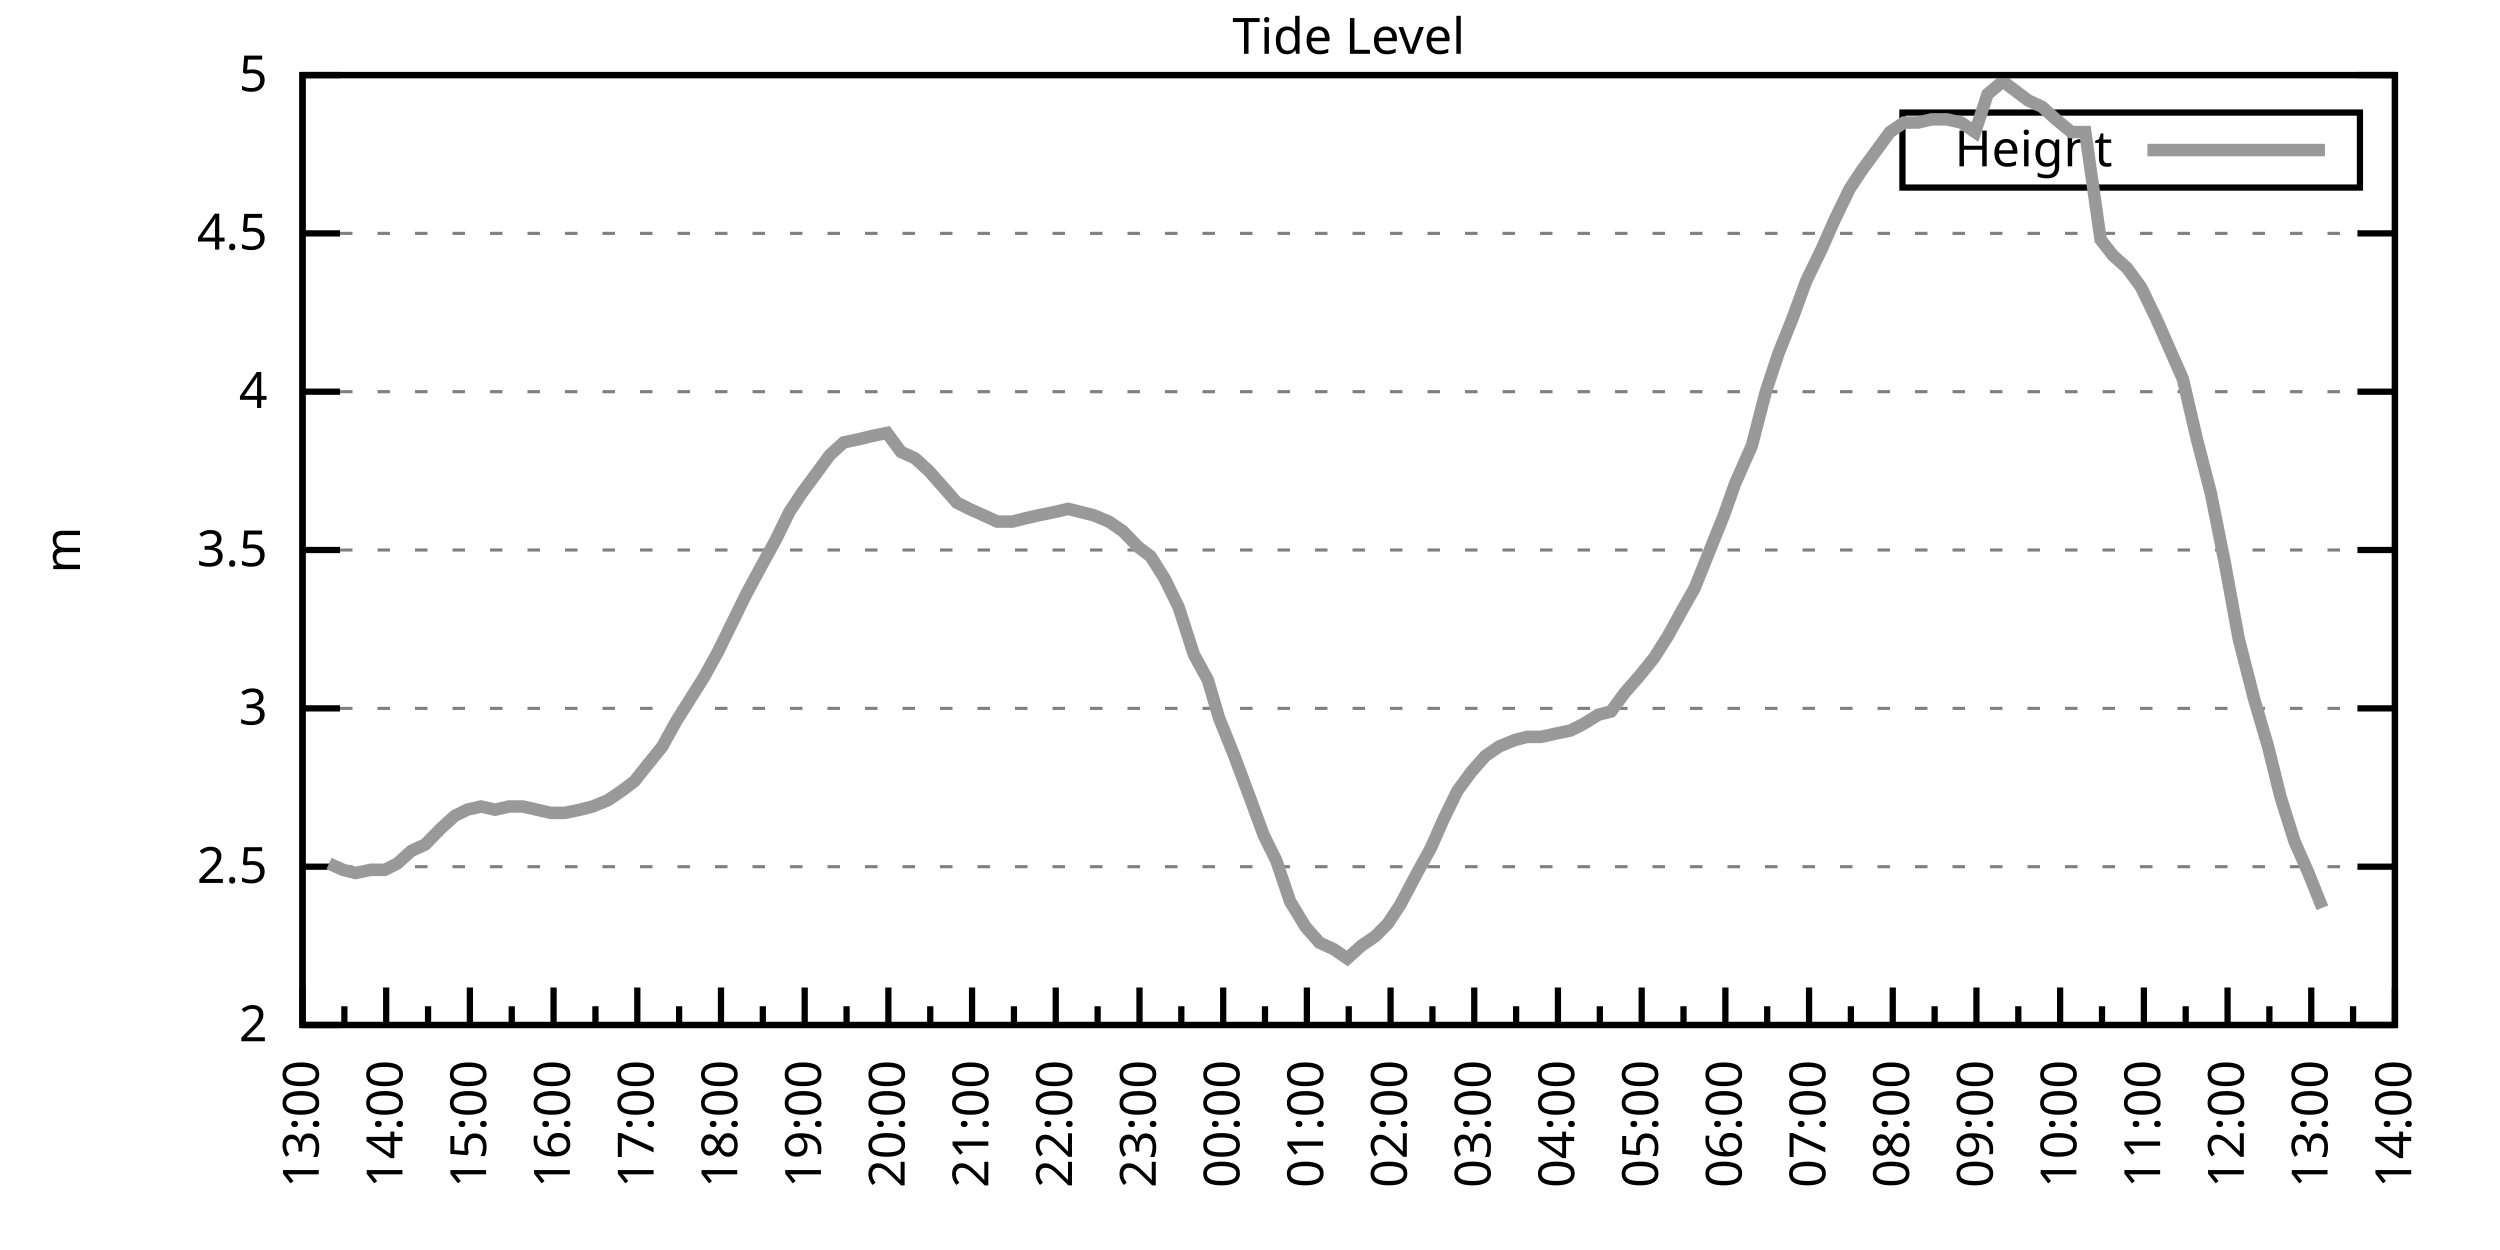
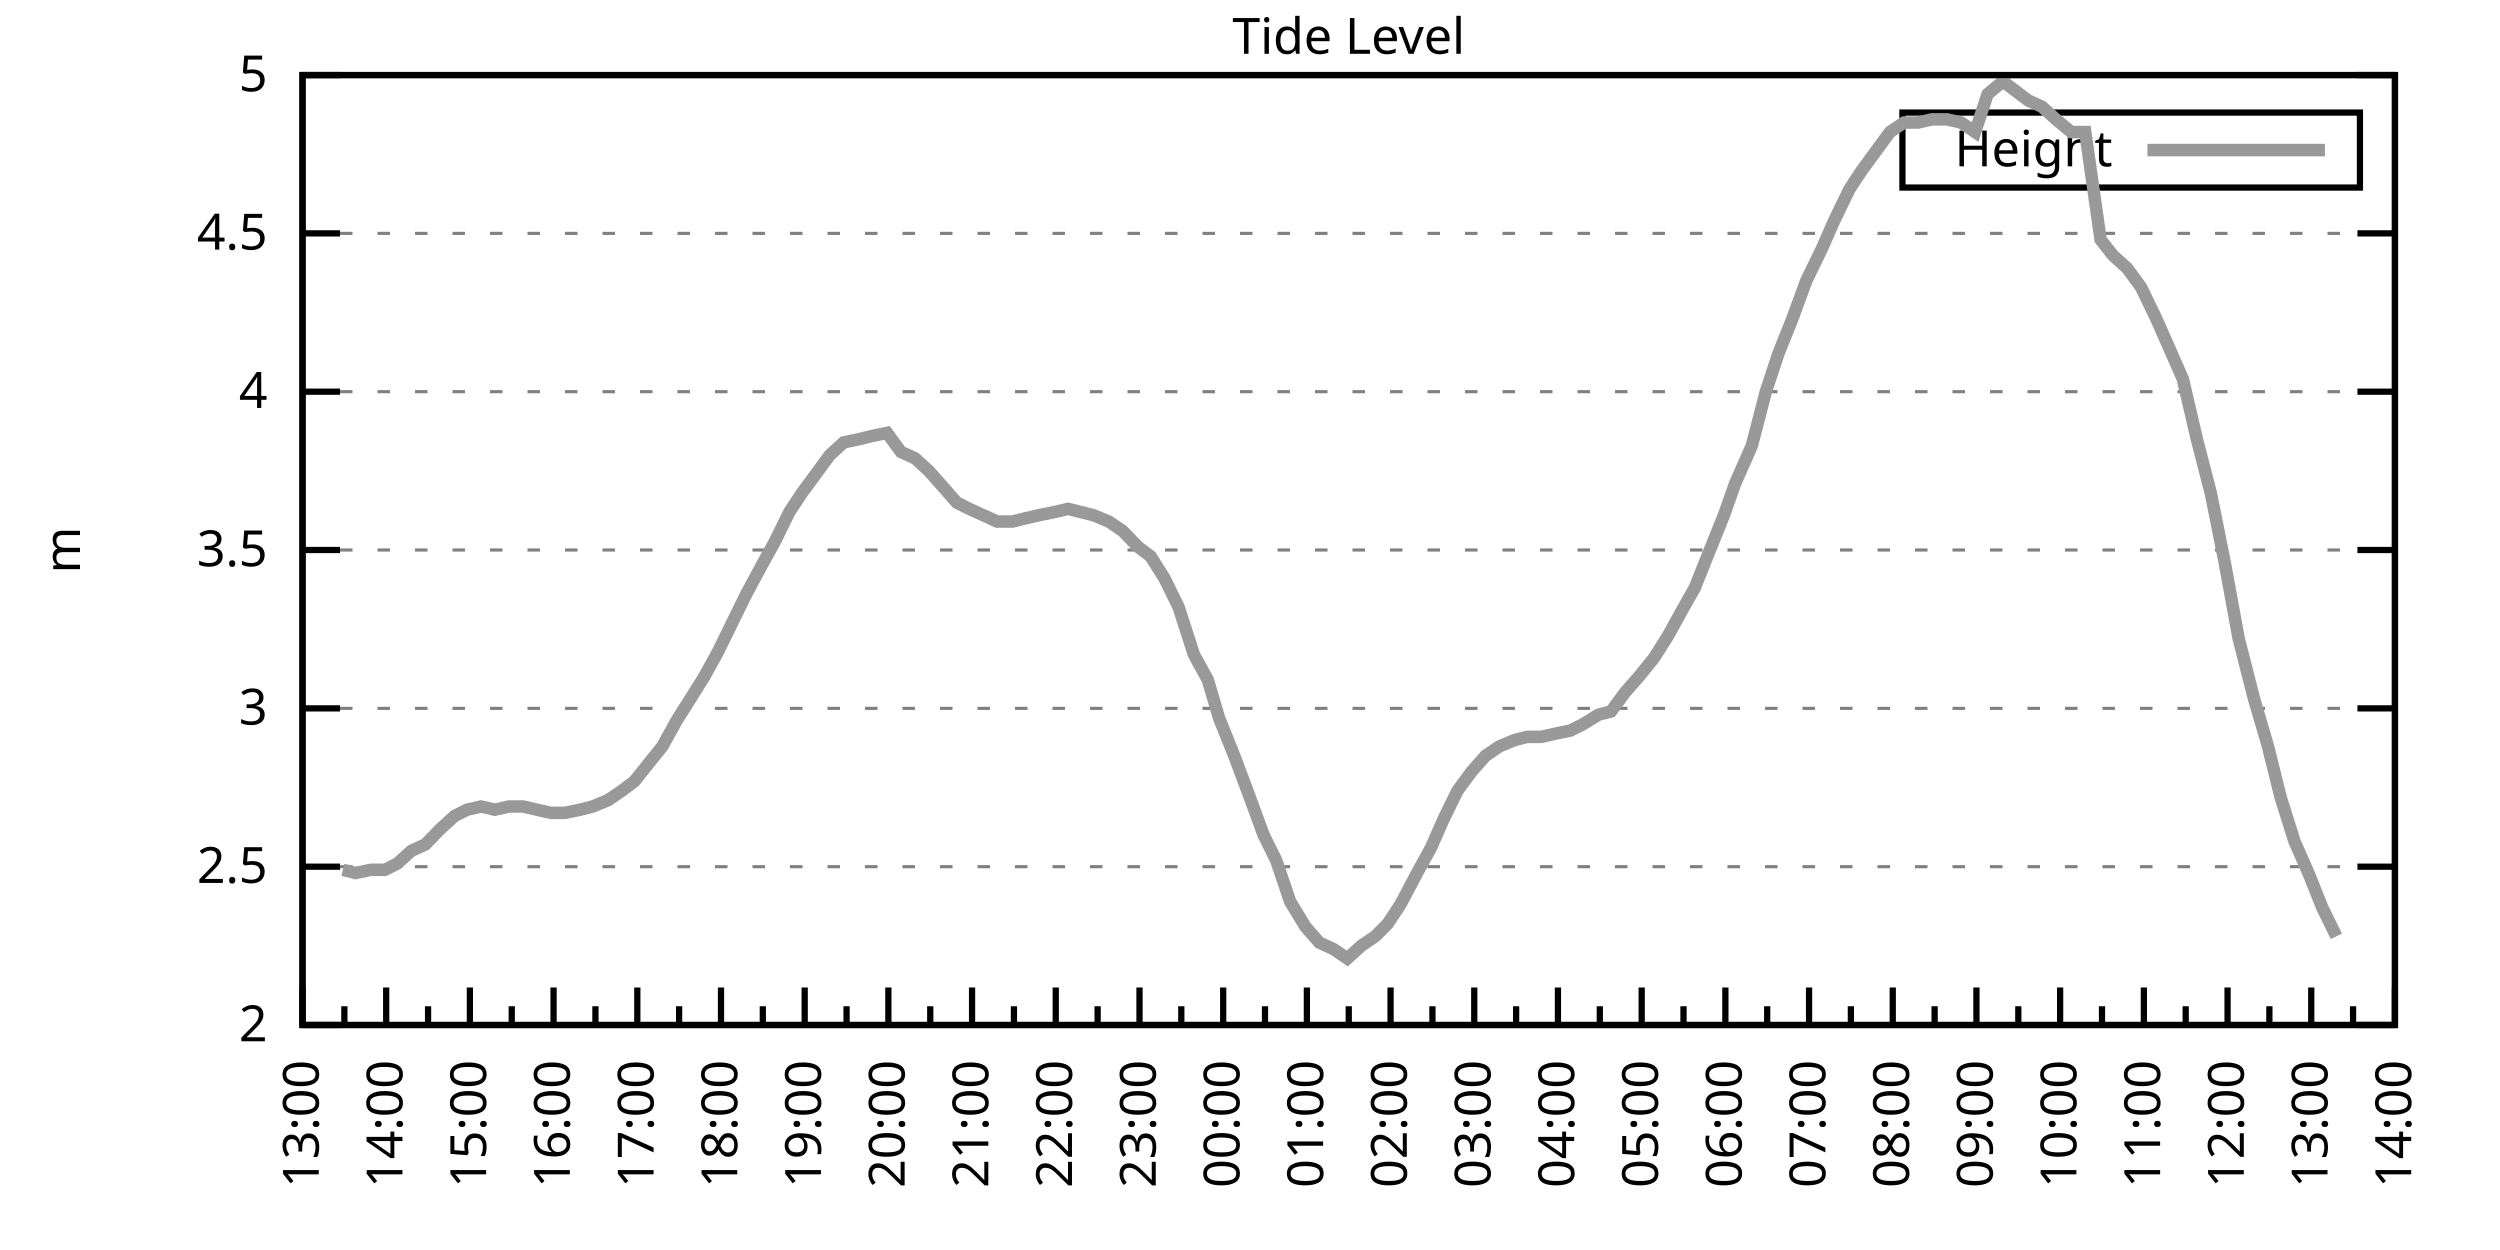
<svg xmlns="http://www.w3.org/2000/svg" xmlns:xlink="http://www.w3.org/1999/xlink" width="400" height="200" viewBox="0 0 400 200">
  <g id="gnuplot_canvas">
    <rect x="0" y="0" width="400" height="200" fill="none" />
    <defs>
      <circle id="gpDot" r="0.5" stroke-width="0.5" stroke="currentColor" />
      <path id="gpPt0" stroke-width="0.333" stroke="currentColor" d="M-1,0 h2 M0,-1 v2" />
      <path id="gpPt1" stroke-width="0.333" stroke="currentColor" d="M-1,-1 L1,1 M1,-1 L-1,1" />
      <path id="gpPt2" stroke-width="0.333" stroke="currentColor" d="M-1,0 L1,0 M0,-1 L0,1 M-1,-1 L1,1 M-1,1 L1,-1" />
      <rect id="gpPt3" stroke-width="0.333" stroke="currentColor" x="-1" y="-1" width="2" height="2" />
      <rect id="gpPt4" stroke-width="0.333" stroke="currentColor" fill="currentColor" x="-1" y="-1" width="2" height="2" />
      <circle id="gpPt5" stroke-width="0.333" stroke="currentColor" cx="0" cy="0" r="1" />
      <use xlink:href="#gpPt5" id="gpPt6" fill="currentColor" stroke="none" />
      <path id="gpPt7" stroke-width="0.333" stroke="currentColor" d="M0,-1.33 L-1.33,0.67 L1.33,0.67 z" />
      <use xlink:href="#gpPt7" id="gpPt8" fill="currentColor" stroke="none" />
      <use xlink:href="#gpPt7" id="gpPt9" stroke="currentColor" transform="rotate(180)" />
      <use xlink:href="#gpPt9" id="gpPt10" fill="currentColor" stroke="none" />
      <use xlink:href="#gpPt3" id="gpPt11" stroke="currentColor" transform="rotate(45)" />
      <use xlink:href="#gpPt11" id="gpPt12" fill="currentColor" stroke="none" />
      <path id="gpPt13" stroke-width="0.333" stroke="currentColor" d="M0,1.330 L1.265,0.411 L0.782,-1.067 L-0.782,-1.076 L-1.265,0.411 z" />
      <use xlink:href="#gpPt13" id="gpPt14" fill="currentColor" stroke="none" />
      <filter id="textbox" filterUnits="objectBoundingBox" x="0" y="0" height="1" width="1">
        <feFlood flood-color="white" flood-opacity="1" result="bgnd" />
        <feComposite in="SourceGraphic" in2="bgnd" operator="atop" />
      </filter>
      <filter id="greybox" filterUnits="objectBoundingBox" x="0" y="0" height="1" width="1">
        <feFlood flood-color="lightgrey" flood-opacity="1" result="grey" />
        <feComposite in="SourceGraphic" in2="grey" operator="atop" />
      </filter>
    </defs>
    <g fill="none" color="white" stroke="currentColor" stroke-width="1.00" stroke-linecap="butt" stroke-linejoin="miter">
</g>
    <g fill="none" color="black" stroke="currentColor" stroke-width="1.00" stroke-linecap="butt" stroke-linejoin="miter">
      <g stroke="none" shape-rendering="crispEdges">
        <polygon fill="rgb(255, 255, 255)" points="48.40,164.00 383.18,164.00 383.18,12.02 48.40,12.02 " />
      </g>
    </g>
    <g fill="none" color="black" stroke="currentColor" stroke-width="1.00" stroke-linecap="butt" stroke-linejoin="miter">
</g>
    <g fill="none" color="black" stroke="black" stroke-width="0.50" stroke-linecap="butt" stroke-linejoin="miter">
</g>
    <g fill="none" color="gray" stroke="currentColor" stroke-width="0.50" stroke-linecap="butt" stroke-linejoin="miter">
      <path stroke="gray" stroke-dasharray="2,4" class="gridline" d="M48.40,164.00 L383.19,164.00  " />
    </g>
    <g fill="none" color="gray" stroke="gray" stroke-width="1.00" stroke-linecap="butt" stroke-linejoin="miter">
</g>
    <g fill="none" color="black" stroke="currentColor" stroke-width="1.00" stroke-linecap="butt" stroke-linejoin="miter">
      <path stroke="black" d="M48.40,164.00 L54.40,164.00 M383.19,164.00 L377.19,164.00  " />
      <g transform="translate(42.80,166.60)" stroke="none" fill="black" font-family="Sans" font-size="8.00" text-anchor="end">
        <text>
          <tspan font-family="Sans"> 2</tspan>
        </text>
      </g>
    </g>
    <g fill="none" color="black" stroke="currentColor" stroke-width="1.00" stroke-linecap="butt" stroke-linejoin="miter">
</g>
    <g fill="none" color="black" stroke="black" stroke-width="0.50" stroke-linecap="butt" stroke-linejoin="miter">
</g>
    <g fill="none" color="gray" stroke="currentColor" stroke-width="0.50" stroke-linecap="butt" stroke-linejoin="miter">
      <path stroke="gray" stroke-dasharray="2,4" class="gridline" d="M48.40,138.67 L383.19,138.67  " />
    </g>
    <g fill="none" color="gray" stroke="gray" stroke-width="1.00" stroke-linecap="butt" stroke-linejoin="miter">
</g>
    <g fill="none" color="black" stroke="currentColor" stroke-width="1.00" stroke-linecap="butt" stroke-linejoin="miter">
      <path stroke="black" d="M48.40,138.67 L54.40,138.67 M383.19,138.67 L377.19,138.67  " />
      <g transform="translate(42.80,141.27)" stroke="none" fill="black" font-family="Sans" font-size="8.00" text-anchor="end">
        <text>
          <tspan font-family="Sans"> 2.5</tspan>
        </text>
      </g>
    </g>
    <g fill="none" color="black" stroke="currentColor" stroke-width="1.00" stroke-linecap="butt" stroke-linejoin="miter">
</g>
    <g fill="none" color="black" stroke="black" stroke-width="0.50" stroke-linecap="butt" stroke-linejoin="miter">
</g>
    <g fill="none" color="gray" stroke="currentColor" stroke-width="0.50" stroke-linecap="butt" stroke-linejoin="miter">
      <path stroke="gray" stroke-dasharray="2,4" class="gridline" d="M48.40,113.34 L383.19,113.34  " />
    </g>
    <g fill="none" color="gray" stroke="gray" stroke-width="1.00" stroke-linecap="butt" stroke-linejoin="miter">
</g>
    <g fill="none" color="black" stroke="currentColor" stroke-width="1.00" stroke-linecap="butt" stroke-linejoin="miter">
      <path stroke="black" d="M48.40,113.34 L54.40,113.34 M383.19,113.34 L377.19,113.34  " />
      <g transform="translate(42.80,115.94)" stroke="none" fill="black" font-family="Sans" font-size="8.00" text-anchor="end">
        <text>
          <tspan font-family="Sans"> 3</tspan>
        </text>
      </g>
    </g>
    <g fill="none" color="black" stroke="currentColor" stroke-width="1.00" stroke-linecap="butt" stroke-linejoin="miter">
</g>
    <g fill="none" color="black" stroke="black" stroke-width="0.50" stroke-linecap="butt" stroke-linejoin="miter">
</g>
    <g fill="none" color="gray" stroke="currentColor" stroke-width="0.50" stroke-linecap="butt" stroke-linejoin="miter">
      <path stroke="gray" stroke-dasharray="2,4" class="gridline" d="M48.40,88.00 L383.19,88.00  " />
    </g>
    <g fill="none" color="gray" stroke="gray" stroke-width="1.00" stroke-linecap="butt" stroke-linejoin="miter">
</g>
    <g fill="none" color="black" stroke="currentColor" stroke-width="1.00" stroke-linecap="butt" stroke-linejoin="miter">
      <path stroke="black" d="M48.40,88.00 L54.40,88.00 M383.19,88.00 L377.19,88.00  " />
      <g transform="translate(42.80,90.60)" stroke="none" fill="black" font-family="Sans" font-size="8.00" text-anchor="end">
        <text>
          <tspan font-family="Sans"> 3.5</tspan>
        </text>
      </g>
    </g>
    <g fill="none" color="black" stroke="currentColor" stroke-width="1.00" stroke-linecap="butt" stroke-linejoin="miter">
</g>
    <g fill="none" color="black" stroke="black" stroke-width="0.50" stroke-linecap="butt" stroke-linejoin="miter">
</g>
    <g fill="none" color="gray" stroke="currentColor" stroke-width="0.50" stroke-linecap="butt" stroke-linejoin="miter">
      <path stroke="gray" stroke-dasharray="2,4" class="gridline" d="M48.40,62.67 L383.19,62.67  " />
    </g>
    <g fill="none" color="gray" stroke="gray" stroke-width="1.00" stroke-linecap="butt" stroke-linejoin="miter">
</g>
    <g fill="none" color="black" stroke="currentColor" stroke-width="1.00" stroke-linecap="butt" stroke-linejoin="miter">
      <path stroke="black" d="M48.40,62.67 L54.40,62.67 M383.19,62.67 L377.19,62.67  " />
      <g transform="translate(42.80,65.27)" stroke="none" fill="black" font-family="Sans" font-size="8.00" text-anchor="end">
        <text>
          <tspan font-family="Sans"> 4</tspan>
        </text>
      </g>
    </g>
    <g fill="none" color="black" stroke="currentColor" stroke-width="1.00" stroke-linecap="butt" stroke-linejoin="miter">
</g>
    <g fill="none" color="black" stroke="black" stroke-width="0.50" stroke-linecap="butt" stroke-linejoin="miter">
</g>
    <g fill="none" color="gray" stroke="currentColor" stroke-width="0.50" stroke-linecap="butt" stroke-linejoin="miter">
      <path stroke="gray" stroke-dasharray="2,4" class="gridline" d="M48.40,37.34 L383.19,37.34  " />
    </g>
    <g fill="none" color="gray" stroke="gray" stroke-width="1.00" stroke-linecap="butt" stroke-linejoin="miter">
</g>
    <g fill="none" color="black" stroke="currentColor" stroke-width="1.00" stroke-linecap="butt" stroke-linejoin="miter">
      <path stroke="black" d="M48.40,37.34 L54.40,37.34 M383.19,37.34 L377.19,37.34  " />
      <g transform="translate(42.80,39.94)" stroke="none" fill="black" font-family="Sans" font-size="8.00" text-anchor="end">
        <text>
          <tspan font-family="Sans"> 4.5</tspan>
        </text>
      </g>
    </g>
    <g fill="none" color="black" stroke="currentColor" stroke-width="1.00" stroke-linecap="butt" stroke-linejoin="miter">
</g>
    <g fill="none" color="black" stroke="black" stroke-width="0.50" stroke-linecap="butt" stroke-linejoin="miter">
</g>
    <g fill="none" color="gray" stroke="currentColor" stroke-width="0.50" stroke-linecap="butt" stroke-linejoin="miter">
      <path stroke="gray" stroke-dasharray="2,4" class="gridline" d="M48.40,12.01 L383.19,12.01  " />
    </g>
    <g fill="none" color="gray" stroke="gray" stroke-width="1.00" stroke-linecap="butt" stroke-linejoin="miter">
</g>
    <g fill="none" color="black" stroke="currentColor" stroke-width="1.00" stroke-linecap="butt" stroke-linejoin="miter">
      <path stroke="black" d="M48.40,12.01 L54.40,12.01 M383.19,12.01 L377.19,12.01  " />
      <g transform="translate(42.80,14.61)" stroke="none" fill="black" font-family="Sans" font-size="8.00" text-anchor="end">
        <text>
          <tspan font-family="Sans"> 5</tspan>
        </text>
      </g>
    </g>
    <g fill="none" color="black" stroke="currentColor" stroke-width="1.00" stroke-linecap="butt" stroke-linejoin="miter">
      <path stroke="black" d="M48.40,164.00 L48.40,158.00  " />
      <g transform="translate(51.00,169.60) rotate(270)" stroke="none" fill="black" font-family="Sans" font-size="8.00" text-anchor="end">
        <text>
          <tspan font-family="Sans">13:00</tspan>
        </text>
      </g>
    </g>
    <g fill="none" color="black" stroke="currentColor" stroke-width="1.00" stroke-linecap="butt" stroke-linejoin="miter">
      <path stroke="black" d="M55.10,164.00 L55.10,161.00 M61.79,164.00 L61.79,158.00  " />
      <g transform="translate(64.39,169.60) rotate(270)" stroke="none" fill="black" font-family="Sans" font-size="8.00" text-anchor="end">
        <text>
          <tspan font-family="Sans">14:00</tspan>
        </text>
      </g>
    </g>
    <g fill="none" color="black" stroke="currentColor" stroke-width="1.00" stroke-linecap="butt" stroke-linejoin="miter">
      <path stroke="black" d="M68.49,164.00 L68.49,161.00 M75.18,164.00 L75.18,158.00  " />
      <g transform="translate(77.78,169.60) rotate(270)" stroke="none" fill="black" font-family="Sans" font-size="8.00" text-anchor="end">
        <text>
          <tspan font-family="Sans">15:00</tspan>
        </text>
      </g>
    </g>
    <g fill="none" color="black" stroke="currentColor" stroke-width="1.00" stroke-linecap="butt" stroke-linejoin="miter">
      <path stroke="black" d="M81.88,164.00 L81.88,161.00 M88.57,164.00 L88.57,158.00  " />
      <g transform="translate(91.17,169.60) rotate(270)" stroke="none" fill="black" font-family="Sans" font-size="8.00" text-anchor="end">
        <text>
          <tspan font-family="Sans">16:00</tspan>
        </text>
      </g>
    </g>
    <g fill="none" color="black" stroke="currentColor" stroke-width="1.00" stroke-linecap="butt" stroke-linejoin="miter">
      <path stroke="black" d="M95.27,164.00 L95.27,161.00 M101.97,164.00 L101.97,158.00  " />
      <g transform="translate(104.57,169.60) rotate(270)" stroke="none" fill="black" font-family="Sans" font-size="8.00" text-anchor="end">
        <text>
          <tspan font-family="Sans">17:00</tspan>
        </text>
      </g>
    </g>
    <g fill="none" color="black" stroke="currentColor" stroke-width="1.00" stroke-linecap="butt" stroke-linejoin="miter">
      <path stroke="black" d="M108.66,164.00 L108.66,161.00 M115.36,164.00 L115.36,158.00  " />
      <g transform="translate(117.96,169.60) rotate(270)" stroke="none" fill="black" font-family="Sans" font-size="8.00" text-anchor="end">
        <text>
          <tspan font-family="Sans">18:00</tspan>
        </text>
      </g>
    </g>
    <g fill="none" color="black" stroke="currentColor" stroke-width="1.00" stroke-linecap="butt" stroke-linejoin="miter">
      <path stroke="black" d="M122.05,164.00 L122.05,161.00 M128.75,164.00 L128.75,158.00  " />
      <g transform="translate(131.35,169.60) rotate(270)" stroke="none" fill="black" font-family="Sans" font-size="8.00" text-anchor="end">
        <text>
          <tspan font-family="Sans">19:00</tspan>
        </text>
      </g>
    </g>
    <g fill="none" color="black" stroke="currentColor" stroke-width="1.00" stroke-linecap="butt" stroke-linejoin="miter">
      <path stroke="black" d="M135.45,164.00 L135.45,161.00 M142.14,164.00 L142.14,158.00  " />
      <g transform="translate(144.74,169.60) rotate(270)" stroke="none" fill="black" font-family="Sans" font-size="8.00" text-anchor="end">
        <text>
          <tspan font-family="Sans">20:00</tspan>
        </text>
      </g>
    </g>
    <g fill="none" color="black" stroke="currentColor" stroke-width="1.00" stroke-linecap="butt" stroke-linejoin="miter">
      <path stroke="black" d="M148.84,164.00 L148.84,161.00 M155.53,164.00 L155.53,158.00  " />
      <g transform="translate(158.13,169.60) rotate(270)" stroke="none" fill="black" font-family="Sans" font-size="8.00" text-anchor="end">
        <text>
          <tspan font-family="Sans">21:00</tspan>
        </text>
      </g>
    </g>
    <g fill="none" color="black" stroke="currentColor" stroke-width="1.00" stroke-linecap="butt" stroke-linejoin="miter">
      <path stroke="black" d="M162.23,164.00 L162.23,161.00 M168.92,164.00 L168.92,158.00  " />
      <g transform="translate(171.52,169.60) rotate(270)" stroke="none" fill="black" font-family="Sans" font-size="8.00" text-anchor="end">
        <text>
          <tspan font-family="Sans">22:00</tspan>
        </text>
      </g>
    </g>
    <g fill="none" color="black" stroke="currentColor" stroke-width="1.00" stroke-linecap="butt" stroke-linejoin="miter">
      <path stroke="black" d="M175.62,164.00 L175.62,161.00 M182.32,164.00 L182.32,158.00  " />
      <g transform="translate(184.92,169.60) rotate(270)" stroke="none" fill="black" font-family="Sans" font-size="8.00" text-anchor="end">
        <text>
          <tspan font-family="Sans">23:00</tspan>
        </text>
      </g>
    </g>
    <g fill="none" color="black" stroke="currentColor" stroke-width="1.00" stroke-linecap="butt" stroke-linejoin="miter">
      <path stroke="black" d="M189.01,164.00 L189.01,161.00 M195.71,164.00 L195.71,158.00  " />
      <g transform="translate(198.31,169.60) rotate(270)" stroke="none" fill="black" font-family="Sans" font-size="8.00" text-anchor="end">
        <text>
          <tspan font-family="Sans">00:00</tspan>
        </text>
      </g>
    </g>
    <g fill="none" color="black" stroke="currentColor" stroke-width="1.00" stroke-linecap="butt" stroke-linejoin="miter">
      <path stroke="black" d="M202.40,164.00 L202.40,161.00 M209.10,164.00 L209.10,158.00  " />
      <g transform="translate(211.70,169.60) rotate(270)" stroke="none" fill="black" font-family="Sans" font-size="8.00" text-anchor="end">
        <text>
          <tspan font-family="Sans">01:00</tspan>
        </text>
      </g>
    </g>
    <g fill="none" color="black" stroke="currentColor" stroke-width="1.00" stroke-linecap="butt" stroke-linejoin="miter">
      <path stroke="black" d="M215.80,164.00 L215.80,161.00 M222.49,164.00 L222.49,158.00  " />
      <g transform="translate(225.09,169.60) rotate(270)" stroke="none" fill="black" font-family="Sans" font-size="8.00" text-anchor="end">
        <text>
          <tspan font-family="Sans">02:00</tspan>
        </text>
      </g>
    </g>
    <g fill="none" color="black" stroke="currentColor" stroke-width="1.00" stroke-linecap="butt" stroke-linejoin="miter">
      <path stroke="black" d="M229.19,164.00 L229.19,161.00 M235.88,164.00 L235.88,158.00  " />
      <g transform="translate(238.48,169.60) rotate(270)" stroke="none" fill="black" font-family="Sans" font-size="8.00" text-anchor="end">
        <text>
          <tspan font-family="Sans">03:00</tspan>
        </text>
      </g>
    </g>
    <g fill="none" color="black" stroke="currentColor" stroke-width="1.00" stroke-linecap="butt" stroke-linejoin="miter">
      <path stroke="black" d="M242.58,164.00 L242.58,161.00 M249.27,164.00 L249.27,158.00  " />
      <g transform="translate(251.87,169.60) rotate(270)" stroke="none" fill="black" font-family="Sans" font-size="8.00" text-anchor="end">
        <text>
          <tspan font-family="Sans">04:00</tspan>
        </text>
      </g>
    </g>
    <g fill="none" color="black" stroke="currentColor" stroke-width="1.00" stroke-linecap="butt" stroke-linejoin="miter">
      <path stroke="black" d="M255.97,164.00 L255.97,161.00 M262.67,164.00 L262.67,158.00  " />
      <g transform="translate(265.27,169.60) rotate(270)" stroke="none" fill="black" font-family="Sans" font-size="8.00" text-anchor="end">
        <text>
          <tspan font-family="Sans">05:00</tspan>
        </text>
      </g>
    </g>
    <g fill="none" color="black" stroke="currentColor" stroke-width="1.00" stroke-linecap="butt" stroke-linejoin="miter">
      <path stroke="black" d="M269.36,164.00 L269.36,161.00 M276.06,164.00 L276.06,158.00  " />
      <g transform="translate(278.66,169.60) rotate(270)" stroke="none" fill="black" font-family="Sans" font-size="8.00" text-anchor="end">
        <text>
          <tspan font-family="Sans">06:00</tspan>
        </text>
      </g>
    </g>
    <g fill="none" color="black" stroke="currentColor" stroke-width="1.00" stroke-linecap="butt" stroke-linejoin="miter">
      <path stroke="black" d="M282.75,164.00 L282.75,161.00 M289.45,164.00 L289.45,158.00  " />
      <g transform="translate(292.05,169.60) rotate(270)" stroke="none" fill="black" font-family="Sans" font-size="8.00" text-anchor="end">
        <text>
          <tspan font-family="Sans">07:00</tspan>
        </text>
      </g>
    </g>
    <g fill="none" color="black" stroke="currentColor" stroke-width="1.00" stroke-linecap="butt" stroke-linejoin="miter">
      <path stroke="black" d="M296.14,164.00 L296.14,161.00 M302.84,164.00 L302.84,158.00  " />
      <g transform="translate(305.44,169.60) rotate(270)" stroke="none" fill="black" font-family="Sans" font-size="8.00" text-anchor="end">
        <text>
          <tspan font-family="Sans">08:00</tspan>
        </text>
      </g>
    </g>
    <g fill="none" color="black" stroke="currentColor" stroke-width="1.00" stroke-linecap="butt" stroke-linejoin="miter">
      <path stroke="black" d="M309.54,164.00 L309.54,161.00 M316.23,164.00 L316.23,158.00  " />
      <g transform="translate(318.83,169.60) rotate(270)" stroke="none" fill="black" font-family="Sans" font-size="8.00" text-anchor="end">
        <text>
          <tspan font-family="Sans">09:00</tspan>
        </text>
      </g>
    </g>
    <g fill="none" color="black" stroke="currentColor" stroke-width="1.00" stroke-linecap="butt" stroke-linejoin="miter">
      <path stroke="black" d="M322.93,164.00 L322.93,161.00 M329.62,164.00 L329.62,158.00  " />
      <g transform="translate(332.22,169.60) rotate(270)" stroke="none" fill="black" font-family="Sans" font-size="8.00" text-anchor="end">
        <text>
          <tspan font-family="Sans">10:00</tspan>
        </text>
      </g>
    </g>
    <g fill="none" color="black" stroke="currentColor" stroke-width="1.00" stroke-linecap="butt" stroke-linejoin="miter">
      <path stroke="black" d="M336.32,164.00 L336.32,161.00 M343.02,164.00 L343.02,158.00  " />
      <g transform="translate(345.62,169.60) rotate(270)" stroke="none" fill="black" font-family="Sans" font-size="8.00" text-anchor="end">
        <text>
          <tspan font-family="Sans">11:00</tspan>
        </text>
      </g>
    </g>
    <g fill="none" color="black" stroke="currentColor" stroke-width="1.00" stroke-linecap="butt" stroke-linejoin="miter">
      <path stroke="black" d="M349.71,164.00 L349.71,161.00 M356.41,164.00 L356.41,158.00  " />
      <g transform="translate(359.01,169.60) rotate(270)" stroke="none" fill="black" font-family="Sans" font-size="8.00" text-anchor="end">
        <text>
          <tspan font-family="Sans">12:00</tspan>
        </text>
      </g>
    </g>
    <g fill="none" color="black" stroke="currentColor" stroke-width="1.00" stroke-linecap="butt" stroke-linejoin="miter">
      <path stroke="black" d="M363.10,164.00 L363.10,161.00 M369.80,164.00 L369.80,158.00  " />
      <g transform="translate(372.40,169.60) rotate(270)" stroke="none" fill="black" font-family="Sans" font-size="8.00" text-anchor="end">
        <text>
          <tspan font-family="Sans">13:00</tspan>
        </text>
      </g>
    </g>
    <g fill="none" color="black" stroke="currentColor" stroke-width="1.00" stroke-linecap="butt" stroke-linejoin="miter">
      <path stroke="black" d="M376.49,164.00 L376.49,161.00 M383.19,164.00 L383.19,158.00  " />
      <g transform="translate(385.79,169.60) rotate(270)" stroke="none" fill="black" font-family="Sans" font-size="8.00" text-anchor="end">
        <text>
          <tspan font-family="Sans">14:00</tspan>
        </text>
      </g>
    </g>
    <g fill="none" color="black" stroke="currentColor" stroke-width="1.00" stroke-linecap="butt" stroke-linejoin="miter">
</g>
    <g fill="none" color="black" stroke="currentColor" stroke-width="1.00" stroke-linecap="butt" stroke-linejoin="miter">
      <path stroke="black" d="M48.40,12.01 L48.40,164.00 L383.19,164.00 L383.19,12.01 L48.40,12.01 Z  " />
    </g>
    <g fill="none" color="black" stroke="currentColor" stroke-width="1.00" stroke-linecap="butt" stroke-linejoin="miter">
      <g transform="translate(12.80,88.01) rotate(270)" stroke="none" fill="black" font-family="Sans" font-size="8.00" text-anchor="middle">
        <text>
          <tspan font-family="Sans">m</tspan>
        </text>
      </g>
    </g>
    <g fill="none" color="black" stroke="currentColor" stroke-width="1.00" stroke-linecap="butt" stroke-linejoin="miter">
</g>
    <g fill="none" color="black" stroke="currentColor" stroke-width="1.00" stroke-linecap="butt" stroke-linejoin="miter">
      <path stroke="black" d="M304.39,30.01 L304.39,18.01 L377.59,18.01 L377.59,30.01 L304.39,30.01 Z  " />
    </g>
    <g id="Tide_level_plot_1">
      <g fill="none" color="white" stroke="black" stroke-width="2.00" stroke-linecap="butt" stroke-linejoin="miter">
</g>
      <g fill="none" color="black" stroke="currentColor" stroke-width="2.00" stroke-linecap="butt" stroke-linejoin="miter">
        <g transform="translate(337.99,26.61)" stroke="none" fill="black" font-family="Sans" font-size="8.00" text-anchor="end">
          <text>
            <tspan font-family="Sans">Height</tspan>
          </text>
        </g>
      </g>
      <g fill="none" color="black" stroke="currentColor" stroke-width="2.00" stroke-linecap="butt" stroke-linejoin="miter">
-         <path stroke="rgb(153, 153, 153)" d="M343.59,24.01 L371.99,24.01 M52.64,138.16 L54.87,139.17 L56.88,139.68 L59.34,139.17 L61.57,139.17 L63.58,138.16   L65.81,136.14 L68.04,135.12 L70.50,132.59 L72.73,130.56 L74.74,129.55 L76.97,129.04 L79.20,129.55 L81.43,129.04   L83.66,129.04 L85.90,129.55 L88.13,130.06 L90.36,130.06 L92.82,129.55 L94.82,129.04 L97.28,128.03 L99.51,126.51   L101.52,124.99 L103.53,122.46 L105.98,119.42 L108.22,115.36 L110.45,111.82 L112.68,108.27 L114.91,104.22 L117.14,99.66   L119.38,95.10 L121.83,90.54 L124.06,86.49 L126.29,81.93 L128.30,78.89 L130.54,75.85 L132.77,72.81 L135.00,70.78   L137.45,70.27 L139.46,69.77 L141.92,69.26 L144.15,72.30 L146.38,73.31 L148.61,75.34 L150.85,77.87 L153.08,80.41   L155.09,81.42 L157.32,82.43 L159.55,83.45 L162.01,83.45 L164.01,82.94 L166.25,82.43 L168.70,81.93 L170.93,81.42   L172.94,81.93 L174.95,82.43 L177.41,83.45 L179.64,84.97 L182.09,87.50 L184.10,89.02 L186.33,92.56 L188.57,97.12   L191.02,104.72 L193.25,108.78 L195.04,114.86 L197.49,120.94 L199.95,127.52 L202.18,133.60 L204.19,137.66 L206.42,144.24   L208.88,148.29 L211.11,150.83 L213.34,151.84 L215.57,153.36 L217.80,151.33 L220.04,149.81 L222.04,147.79 L224.05,144.75   L226.73,139.68 L228.96,135.63 L230.97,131.07 L233.20,126.51 L235.44,123.47 L237.67,120.94 L239.90,119.42 L242.36,118.40   L244.36,117.90 L246.60,117.90 L248.83,117.39 L251.28,116.88 L253.29,115.87 L255.75,114.35 L257.76,113.84 L259.99,110.80   L262.22,108.27 L264.67,105.23 L266.91,101.68 L269.14,97.63 L271.15,94.08 L273.38,88.51 L275.83,82.43 L277.62,77.37   L280.30,71.29 L282.53,62.67 L284.54,56.59 L286.77,51.02 L289.00,44.94 L291.46,39.87 L293.47,35.32 L295.92,30.25   L297.93,27.21 L300.16,24.17 L302.39,21.13 L304.63,19.61 L306.86,19.61 L309.09,19.10 L311.54,19.10 L313.78,19.61   L316.01,21.13 L318.02,15.05 L320.47,13.02 L322.48,14.54 L324.49,16.06 L326.72,17.08 L328.95,19.10 L331.41,21.13   L333.64,21.13 L336.10,38.35 L338.10,40.89 L340.34,42.91 L342.57,45.95 L345.02,51.02 L347.03,55.58 L349.26,60.65   L351.50,70.27 L353.73,78.89 L355.96,90.03 L358.19,102.19 L360.65,111.82 L362.88,119.42 L364.89,127.52 L367.12,134.62   L369.35,139.68 L371.58,145.25  " />
+         <path stroke="rgb(153, 153, 153)" d="M343.59,24.01 L371.99,24.01 M54.87,139.17 L56.88,139.68 L59.34,139.17 L61.57,139.17 L63.58,138.16 L65.81,136.14   L68.04,135.12 L70.50,132.59 L72.73,130.56 L74.74,129.55 L76.97,129.04 L79.20,129.55 L81.43,129.04 L83.66,129.04   L85.90,129.55 L88.13,130.06 L90.36,130.06 L92.82,129.55 L94.82,129.04 L97.28,128.03 L99.51,126.51 L101.52,124.99   L103.53,122.46 L105.98,119.42 L108.22,115.36 L110.45,111.82 L112.68,108.27 L114.91,104.22 L117.14,99.66 L119.38,95.10   L121.83,90.54 L124.06,86.49 L126.29,81.93 L128.30,78.89 L130.54,75.85 L132.77,72.81 L135.00,70.78 L137.45,70.27   L139.46,69.77 L141.92,69.26 L144.15,72.30 L146.38,73.31 L148.61,75.34 L150.85,77.87 L153.08,80.41 L155.09,81.42   L157.32,82.43 L159.55,83.45 L162.01,83.45 L164.01,82.94 L166.25,82.43 L168.70,81.93 L170.93,81.42 L172.94,81.93   L174.95,82.43 L177.41,83.45 L179.64,84.97 L182.09,87.50 L184.10,89.02 L186.33,92.56 L188.57,97.12 L191.02,104.72   L193.25,108.78 L195.04,114.86 L197.49,120.94 L199.95,127.52 L202.18,133.60 L204.19,137.66 L206.42,144.24 L208.88,148.29   L211.11,150.83 L213.34,151.84 L215.57,153.36 L217.80,151.33 L220.04,149.81 L222.04,147.79 L224.05,144.75 L226.73,139.68   L228.96,135.63 L230.97,131.07 L233.20,126.51 L235.44,123.47 L237.67,120.94 L239.90,119.42 L242.36,118.40 L244.36,117.90   L246.60,117.90 L248.83,117.39 L251.28,116.88 L253.29,115.87 L255.75,114.35 L257.76,113.84 L259.99,110.80 L262.22,108.27   L264.67,105.23 L266.91,101.68 L269.14,97.63 L271.15,94.08 L273.38,88.51 L275.83,82.43 L277.62,77.37 L280.30,71.29   L282.53,62.67 L284.54,56.59 L286.77,51.02 L289.00,44.94 L291.46,39.87 L293.47,35.32 L295.92,30.25 L297.93,27.21   L300.16,24.17 L302.39,21.13 L304.63,19.61 L306.86,19.61 L309.09,19.10 L311.54,19.10 L313.78,19.61 L316.01,21.13   L318.02,15.05 L320.47,13.02 L322.48,14.54 L324.49,16.06 L326.72,17.08 L328.95,19.10 L331.41,21.13 L333.64,21.13   L336.10,38.35 L338.10,40.89 L340.34,42.91 L342.57,45.95 L345.02,51.02 L347.03,55.58 L349.26,60.65 L351.50,70.27   L353.73,78.89 L355.96,90.03 L358.19,102.19 L360.65,111.82 L362.88,119.42 L364.89,127.52 L367.12,134.62 L369.35,139.68   L371.58,145.25 L373.82,149.81  " />
      </g>
    </g>
    <g fill="none" color="black" stroke="currentColor" stroke-width="2.00" stroke-linecap="butt" stroke-linejoin="miter">
</g>
    <g fill="none" color="black" stroke="black" stroke-width="1.00" stroke-linecap="butt" stroke-linejoin="miter">
</g>
    <g fill="none" color="black" stroke="currentColor" stroke-width="1.00" stroke-linecap="butt" stroke-linejoin="miter">
      <path stroke="black" d="M48.40,12.01 L48.40,164.00 L383.19,164.00 L383.19,12.01 L48.40,12.01 Z  " />
    </g>
    <g fill="none" color="black" stroke="currentColor" stroke-width="1.00" stroke-linecap="butt" stroke-linejoin="miter">
      <g transform="translate(215.79,8.61)" stroke="none" fill="black" font-family="Sans" font-size="8.00" text-anchor="middle">
        <text>
          <tspan font-family="Sans">Tide Level</tspan>
        </text>
      </g>
    </g>
    <g fill="none" color="black" stroke="currentColor" stroke-width="1.00" stroke-linecap="butt" stroke-linejoin="miter">
</g>
  </g>
</svg>
